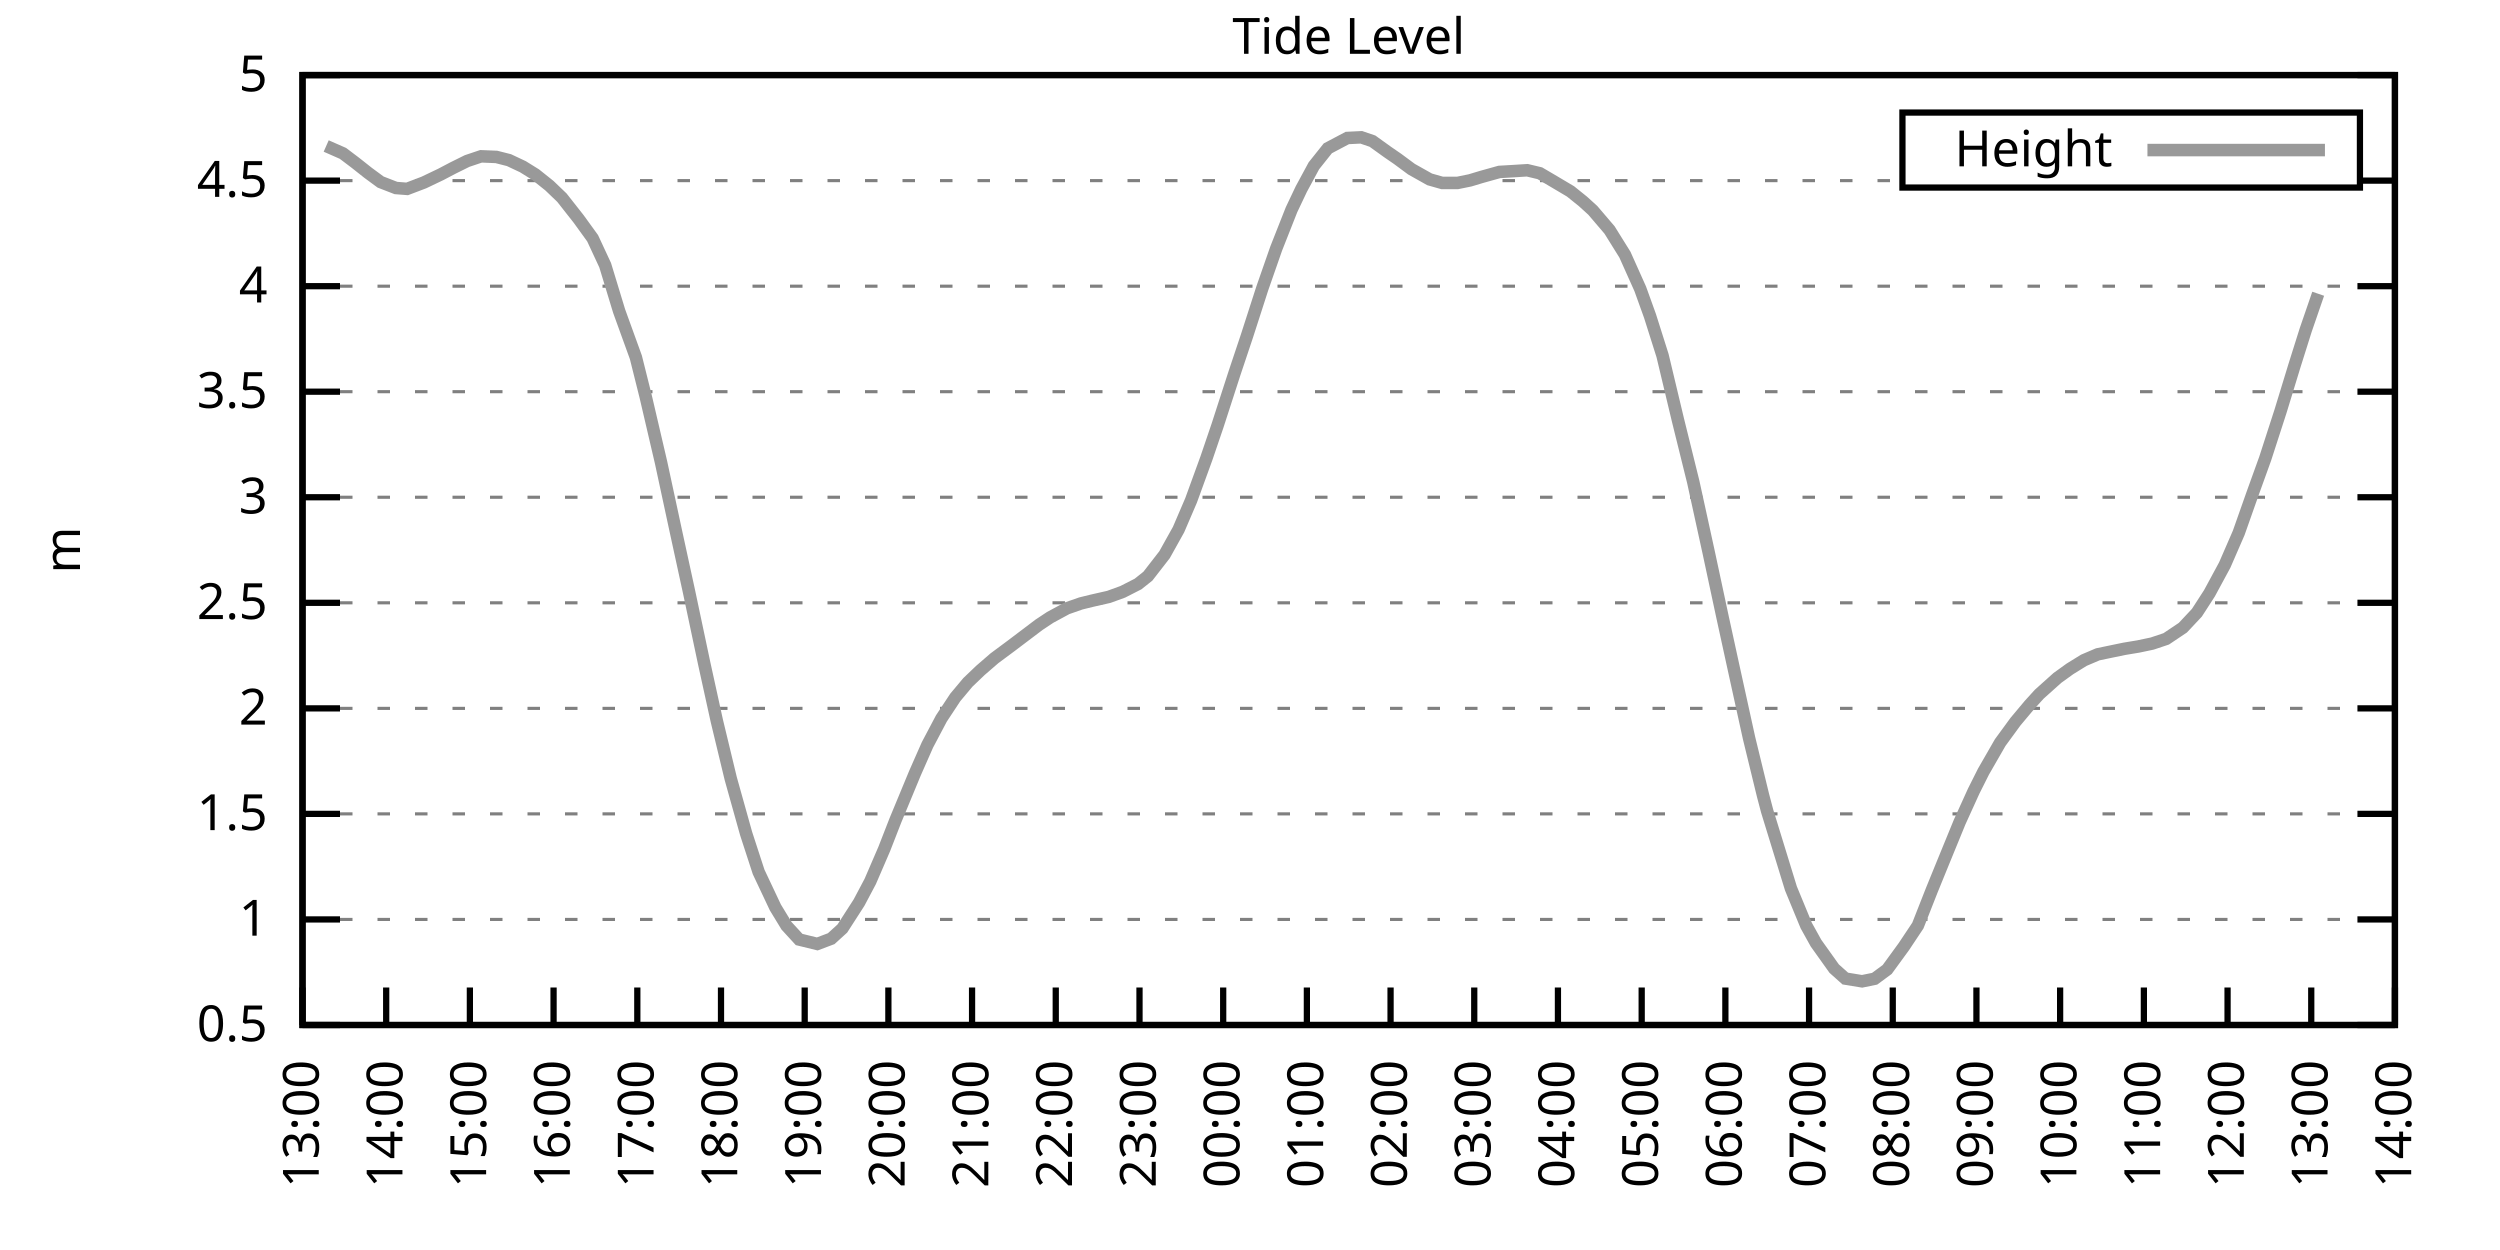
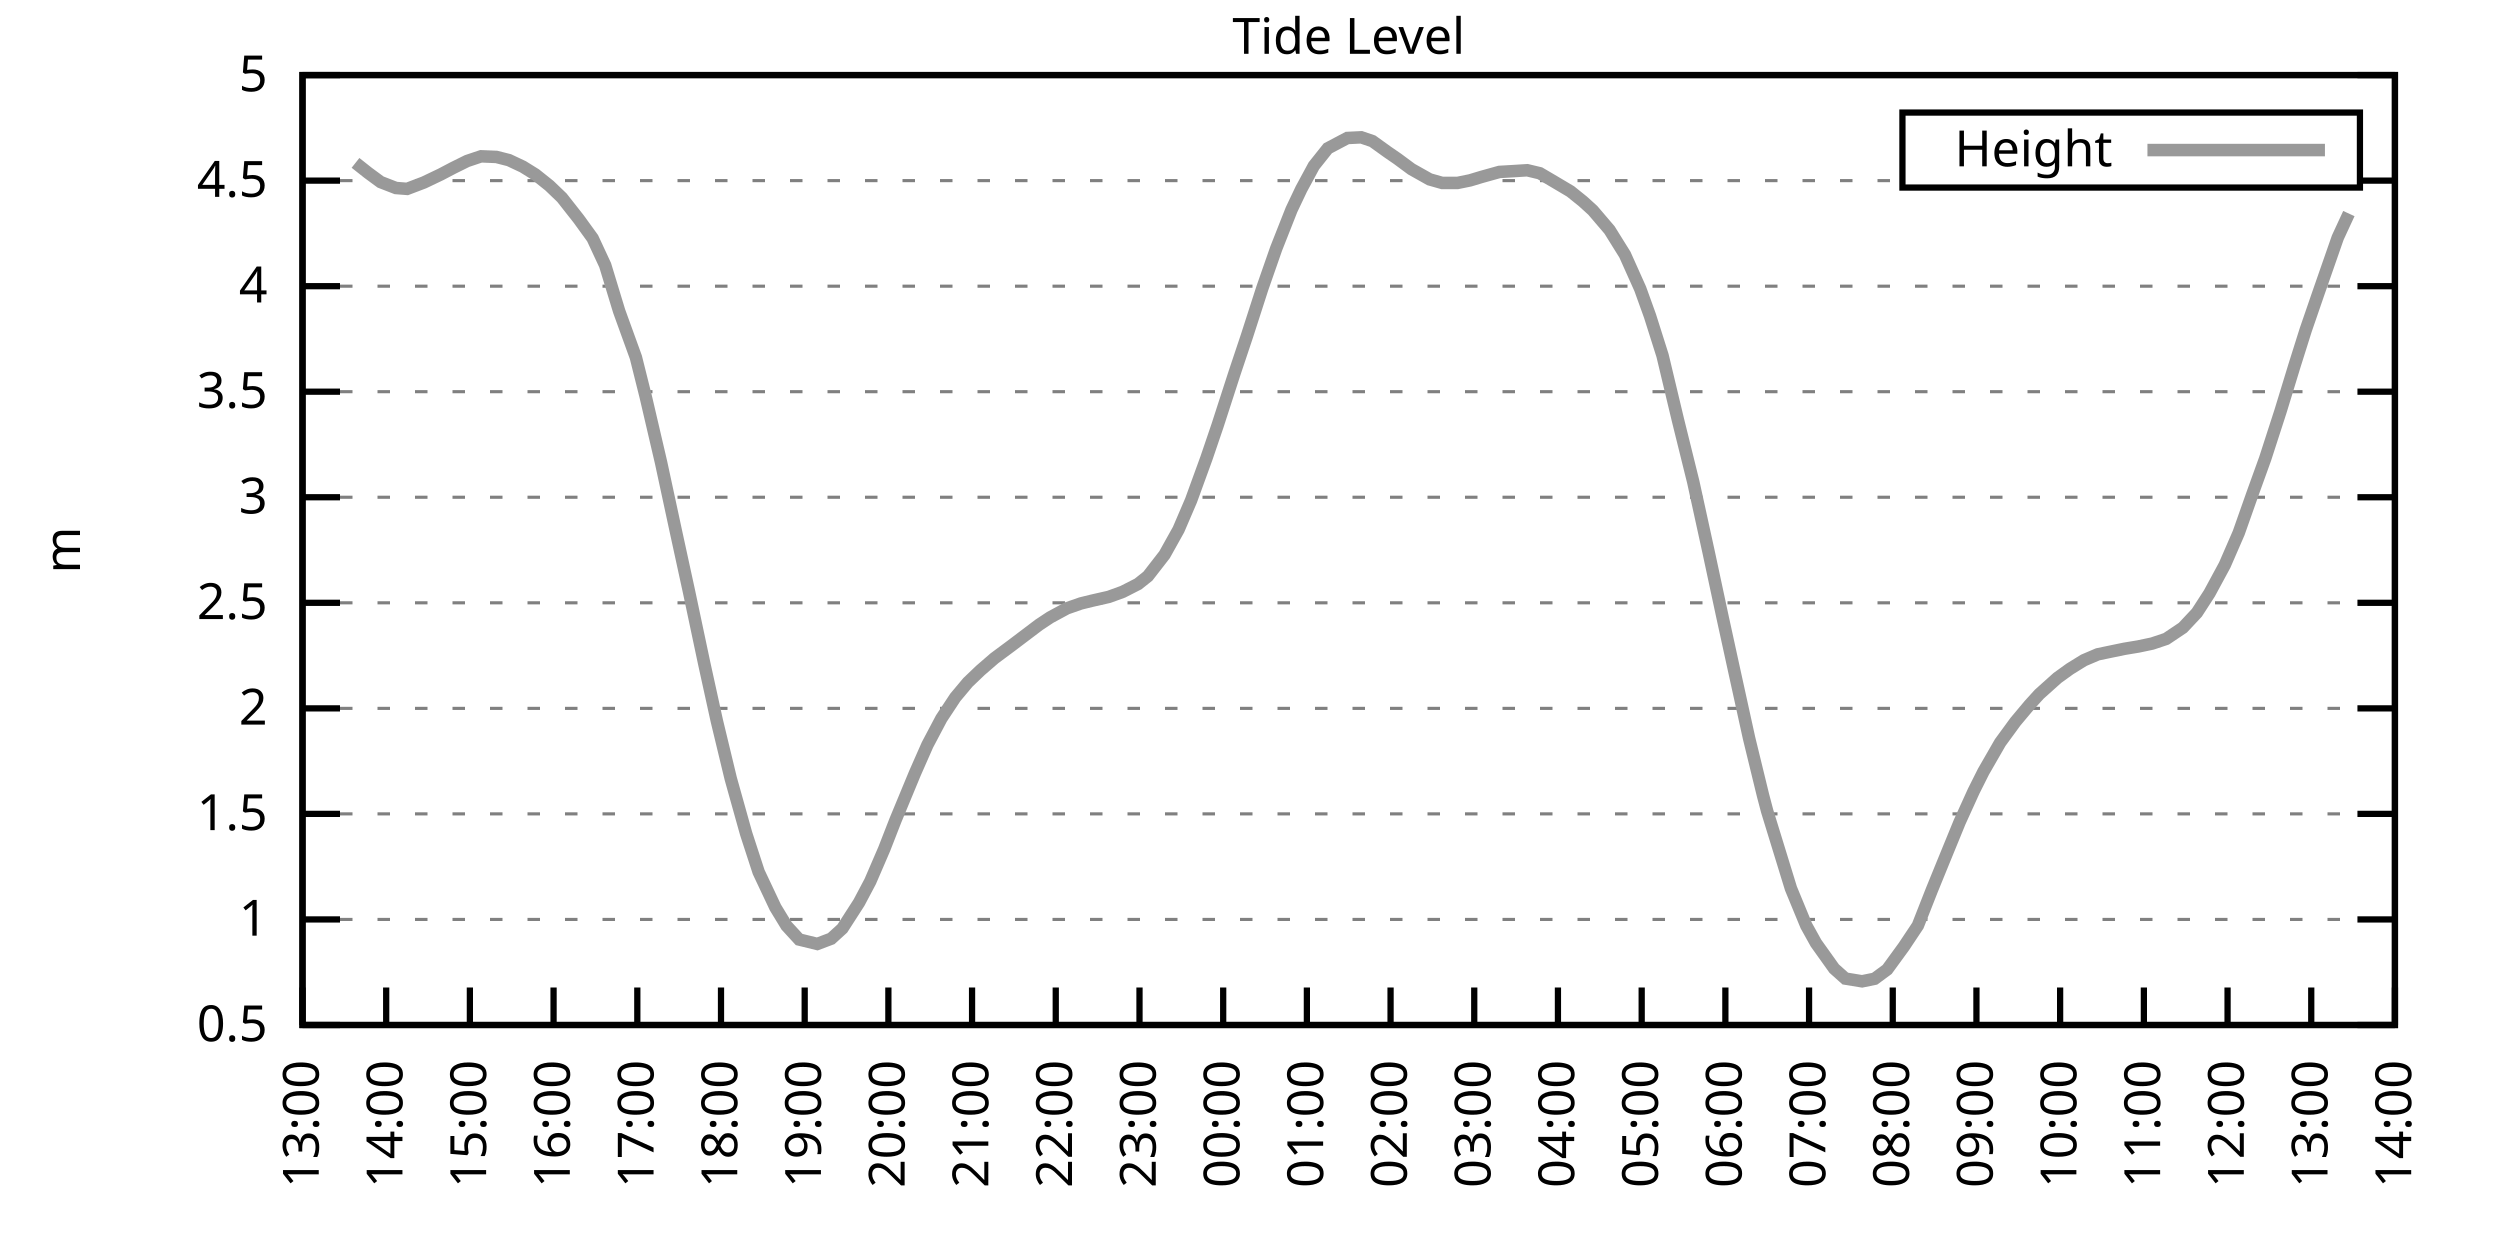
<svg xmlns="http://www.w3.org/2000/svg" xmlns:xlink="http://www.w3.org/1999/xlink" width="400" height="200" viewBox="0 0 400 200">
  <g id="gnuplot_canvas">
    <rect x="0" y="0" width="400" height="200" fill="none" />
    <defs>
      <circle id="gpDot" r="0.5" stroke-width="0.5" stroke="currentColor" />
      <path id="gpPt0" stroke-width="0.333" stroke="currentColor" d="M-1,0 h2 M0,-1 v2" />
      <path id="gpPt1" stroke-width="0.333" stroke="currentColor" d="M-1,-1 L1,1 M1,-1 L-1,1" />
      <path id="gpPt2" stroke-width="0.333" stroke="currentColor" d="M-1,0 L1,0 M0,-1 L0,1 M-1,-1 L1,1 M-1,1 L1,-1" />
      <rect id="gpPt3" stroke-width="0.333" stroke="currentColor" x="-1" y="-1" width="2" height="2" />
      <rect id="gpPt4" stroke-width="0.333" stroke="currentColor" fill="currentColor" x="-1" y="-1" width="2" height="2" />
      <circle id="gpPt5" stroke-width="0.333" stroke="currentColor" cx="0" cy="0" r="1" />
      <use xlink:href="#gpPt5" id="gpPt6" fill="currentColor" stroke="none" />
      <path id="gpPt7" stroke-width="0.333" stroke="currentColor" d="M0,-1.33 L-1.33,0.67 L1.33,0.67 z" />
      <use xlink:href="#gpPt7" id="gpPt8" fill="currentColor" stroke="none" />
      <use xlink:href="#gpPt7" id="gpPt9" stroke="currentColor" transform="rotate(180)" />
      <use xlink:href="#gpPt9" id="gpPt10" fill="currentColor" stroke="none" />
      <use xlink:href="#gpPt3" id="gpPt11" stroke="currentColor" transform="rotate(45)" />
      <use xlink:href="#gpPt11" id="gpPt12" fill="currentColor" stroke="none" />
      <path id="gpPt13" stroke-width="0.333" stroke="currentColor" d="M0,1.330 L1.265,0.411 L0.782,-1.067 L-0.782,-1.076 L-1.265,0.411 z" />
      <use xlink:href="#gpPt13" id="gpPt14" fill="currentColor" stroke="none" />
      <filter id="textbox" filterUnits="objectBoundingBox" x="0" y="0" height="1" width="1">
        <feFlood flood-color="white" flood-opacity="1" result="bgnd" />
        <feComposite in="SourceGraphic" in2="bgnd" operator="atop" />
      </filter>
      <filter id="greybox" filterUnits="objectBoundingBox" x="0" y="0" height="1" width="1">
        <feFlood flood-color="lightgrey" flood-opacity="1" result="grey" />
        <feComposite in="SourceGraphic" in2="grey" operator="atop" />
      </filter>
    </defs>
    <g fill="none" color="white" stroke="currentColor" stroke-width="1.00" stroke-linecap="butt" stroke-linejoin="miter">
</g>
    <g fill="none" color="black" stroke="currentColor" stroke-width="1.00" stroke-linecap="butt" stroke-linejoin="miter">
      <g stroke="none" shape-rendering="crispEdges">
        <polygon fill="rgb(255, 255, 255)" points="48.40,164.00 383.18,164.00 383.18,12.02 48.40,12.02 " />
      </g>
    </g>
    <g fill="none" color="black" stroke="currentColor" stroke-width="1.00" stroke-linecap="butt" stroke-linejoin="miter">
</g>
    <g fill="none" color="black" stroke="black" stroke-width="0.50" stroke-linecap="butt" stroke-linejoin="miter">
</g>
    <g fill="none" color="gray" stroke="currentColor" stroke-width="0.50" stroke-linecap="butt" stroke-linejoin="miter">
      <path stroke="gray" stroke-dasharray="2,4" class="gridline" d="M48.40,164.00 L383.19,164.00  " />
    </g>
    <g fill="none" color="gray" stroke="gray" stroke-width="1.00" stroke-linecap="butt" stroke-linejoin="miter">
</g>
    <g fill="none" color="black" stroke="currentColor" stroke-width="1.00" stroke-linecap="butt" stroke-linejoin="miter">
      <path stroke="black" d="M48.40,164.00 L54.40,164.00 M383.19,164.00 L377.19,164.00  " />
      <g transform="translate(42.80,166.60)" stroke="none" fill="black" font-family="Sans" font-size="8.00" text-anchor="end">
        <text>
          <tspan font-family="Sans"> 0.5</tspan>
        </text>
      </g>
    </g>
    <g fill="none" color="black" stroke="currentColor" stroke-width="1.00" stroke-linecap="butt" stroke-linejoin="miter">
</g>
    <g fill="none" color="black" stroke="black" stroke-width="0.50" stroke-linecap="butt" stroke-linejoin="miter">
</g>
    <g fill="none" color="gray" stroke="currentColor" stroke-width="0.50" stroke-linecap="butt" stroke-linejoin="miter">
      <path stroke="gray" stroke-dasharray="2,4" class="gridline" d="M48.40,147.11 L383.19,147.11  " />
    </g>
    <g fill="none" color="gray" stroke="gray" stroke-width="1.00" stroke-linecap="butt" stroke-linejoin="miter">
</g>
    <g fill="none" color="black" stroke="currentColor" stroke-width="1.00" stroke-linecap="butt" stroke-linejoin="miter">
      <path stroke="black" d="M48.40,147.11 L54.40,147.11 M383.19,147.11 L377.19,147.11  " />
      <g transform="translate(42.80,149.71)" stroke="none" fill="black" font-family="Sans" font-size="8.00" text-anchor="end">
        <text>
          <tspan font-family="Sans"> 1</tspan>
        </text>
      </g>
    </g>
    <g fill="none" color="black" stroke="currentColor" stroke-width="1.00" stroke-linecap="butt" stroke-linejoin="miter">
</g>
    <g fill="none" color="black" stroke="black" stroke-width="0.50" stroke-linecap="butt" stroke-linejoin="miter">
</g>
    <g fill="none" color="gray" stroke="currentColor" stroke-width="0.50" stroke-linecap="butt" stroke-linejoin="miter">
      <path stroke="gray" stroke-dasharray="2,4" class="gridline" d="M48.40,130.22 L383.19,130.22  " />
    </g>
    <g fill="none" color="gray" stroke="gray" stroke-width="1.00" stroke-linecap="butt" stroke-linejoin="miter">
</g>
    <g fill="none" color="black" stroke="currentColor" stroke-width="1.00" stroke-linecap="butt" stroke-linejoin="miter">
      <path stroke="black" d="M48.40,130.22 L54.40,130.22 M383.19,130.22 L377.19,130.22  " />
      <g transform="translate(42.80,132.82)" stroke="none" fill="black" font-family="Sans" font-size="8.00" text-anchor="end">
        <text>
          <tspan font-family="Sans"> 1.5</tspan>
        </text>
      </g>
    </g>
    <g fill="none" color="black" stroke="currentColor" stroke-width="1.00" stroke-linecap="butt" stroke-linejoin="miter">
</g>
    <g fill="none" color="black" stroke="black" stroke-width="0.50" stroke-linecap="butt" stroke-linejoin="miter">
</g>
    <g fill="none" color="gray" stroke="currentColor" stroke-width="0.50" stroke-linecap="butt" stroke-linejoin="miter">
      <path stroke="gray" stroke-dasharray="2,4" class="gridline" d="M48.40,113.34 L383.19,113.34  " />
    </g>
    <g fill="none" color="gray" stroke="gray" stroke-width="1.00" stroke-linecap="butt" stroke-linejoin="miter">
</g>
    <g fill="none" color="black" stroke="currentColor" stroke-width="1.00" stroke-linecap="butt" stroke-linejoin="miter">
      <path stroke="black" d="M48.40,113.34 L54.40,113.34 M383.19,113.34 L377.19,113.34  " />
      <g transform="translate(42.80,115.94)" stroke="none" fill="black" font-family="Sans" font-size="8.00" text-anchor="end">
        <text>
          <tspan font-family="Sans"> 2</tspan>
        </text>
      </g>
    </g>
    <g fill="none" color="black" stroke="currentColor" stroke-width="1.00" stroke-linecap="butt" stroke-linejoin="miter">
</g>
    <g fill="none" color="black" stroke="black" stroke-width="0.50" stroke-linecap="butt" stroke-linejoin="miter">
</g>
    <g fill="none" color="gray" stroke="currentColor" stroke-width="0.50" stroke-linecap="butt" stroke-linejoin="miter">
      <path stroke="gray" stroke-dasharray="2,4" class="gridline" d="M48.40,96.45 L383.19,96.45  " />
    </g>
    <g fill="none" color="gray" stroke="gray" stroke-width="1.00" stroke-linecap="butt" stroke-linejoin="miter">
</g>
    <g fill="none" color="black" stroke="currentColor" stroke-width="1.00" stroke-linecap="butt" stroke-linejoin="miter">
      <path stroke="black" d="M48.40,96.45 L54.40,96.45 M383.19,96.45 L377.19,96.45  " />
      <g transform="translate(42.80,99.05)" stroke="none" fill="black" font-family="Sans" font-size="8.00" text-anchor="end">
        <text>
          <tspan font-family="Sans"> 2.5</tspan>
        </text>
      </g>
    </g>
    <g fill="none" color="black" stroke="currentColor" stroke-width="1.00" stroke-linecap="butt" stroke-linejoin="miter">
</g>
    <g fill="none" color="black" stroke="black" stroke-width="0.50" stroke-linecap="butt" stroke-linejoin="miter">
</g>
    <g fill="none" color="gray" stroke="currentColor" stroke-width="0.50" stroke-linecap="butt" stroke-linejoin="miter">
      <path stroke="gray" stroke-dasharray="2,4" class="gridline" d="M48.40,79.56 L383.19,79.56  " />
    </g>
    <g fill="none" color="gray" stroke="gray" stroke-width="1.00" stroke-linecap="butt" stroke-linejoin="miter">
</g>
    <g fill="none" color="black" stroke="currentColor" stroke-width="1.00" stroke-linecap="butt" stroke-linejoin="miter">
      <path stroke="black" d="M48.40,79.56 L54.40,79.56 M383.19,79.56 L377.19,79.56  " />
      <g transform="translate(42.80,82.16)" stroke="none" fill="black" font-family="Sans" font-size="8.00" text-anchor="end">
        <text>
          <tspan font-family="Sans"> 3</tspan>
        </text>
      </g>
    </g>
    <g fill="none" color="black" stroke="currentColor" stroke-width="1.00" stroke-linecap="butt" stroke-linejoin="miter">
</g>
    <g fill="none" color="black" stroke="black" stroke-width="0.50" stroke-linecap="butt" stroke-linejoin="miter">
</g>
    <g fill="none" color="gray" stroke="currentColor" stroke-width="0.50" stroke-linecap="butt" stroke-linejoin="miter">
      <path stroke="gray" stroke-dasharray="2,4" class="gridline" d="M48.40,62.67 L383.19,62.67  " />
    </g>
    <g fill="none" color="gray" stroke="gray" stroke-width="1.00" stroke-linecap="butt" stroke-linejoin="miter">
</g>
    <g fill="none" color="black" stroke="currentColor" stroke-width="1.00" stroke-linecap="butt" stroke-linejoin="miter">
      <path stroke="black" d="M48.40,62.67 L54.40,62.67 M383.19,62.67 L377.19,62.67  " />
      <g transform="translate(42.80,65.27)" stroke="none" fill="black" font-family="Sans" font-size="8.00" text-anchor="end">
        <text>
          <tspan font-family="Sans"> 3.5</tspan>
        </text>
      </g>
    </g>
    <g fill="none" color="black" stroke="currentColor" stroke-width="1.00" stroke-linecap="butt" stroke-linejoin="miter">
</g>
    <g fill="none" color="black" stroke="black" stroke-width="0.50" stroke-linecap="butt" stroke-linejoin="miter">
</g>
    <g fill="none" color="gray" stroke="currentColor" stroke-width="0.50" stroke-linecap="butt" stroke-linejoin="miter">
      <path stroke="gray" stroke-dasharray="2,4" class="gridline" d="M48.40,45.79 L383.19,45.79  " />
    </g>
    <g fill="none" color="gray" stroke="gray" stroke-width="1.00" stroke-linecap="butt" stroke-linejoin="miter">
</g>
    <g fill="none" color="black" stroke="currentColor" stroke-width="1.00" stroke-linecap="butt" stroke-linejoin="miter">
      <path stroke="black" d="M48.40,45.79 L54.40,45.79 M383.19,45.79 L377.19,45.79  " />
      <g transform="translate(42.80,48.39)" stroke="none" fill="black" font-family="Sans" font-size="8.00" text-anchor="end">
        <text>
          <tspan font-family="Sans"> 4</tspan>
        </text>
      </g>
    </g>
    <g fill="none" color="black" stroke="currentColor" stroke-width="1.00" stroke-linecap="butt" stroke-linejoin="miter">
</g>
    <g fill="none" color="black" stroke="black" stroke-width="0.50" stroke-linecap="butt" stroke-linejoin="miter">
</g>
    <g fill="none" color="gray" stroke="currentColor" stroke-width="0.50" stroke-linecap="butt" stroke-linejoin="miter">
      <path stroke="gray" stroke-dasharray="2,4" class="gridline" d="M48.40,28.90 L304.39,28.90 M377.59,28.90 L383.19,28.90  " />
    </g>
    <g fill="none" color="gray" stroke="gray" stroke-width="1.00" stroke-linecap="butt" stroke-linejoin="miter">
</g>
    <g fill="none" color="black" stroke="currentColor" stroke-width="1.00" stroke-linecap="butt" stroke-linejoin="miter">
      <path stroke="black" d="M48.40,28.90 L54.40,28.90 M383.19,28.90 L377.19,28.90  " />
      <g transform="translate(42.80,31.50)" stroke="none" fill="black" font-family="Sans" font-size="8.00" text-anchor="end">
        <text>
          <tspan font-family="Sans"> 4.5</tspan>
        </text>
      </g>
    </g>
    <g fill="none" color="black" stroke="currentColor" stroke-width="1.00" stroke-linecap="butt" stroke-linejoin="miter">
</g>
    <g fill="none" color="black" stroke="black" stroke-width="0.50" stroke-linecap="butt" stroke-linejoin="miter">
</g>
    <g fill="none" color="gray" stroke="currentColor" stroke-width="0.50" stroke-linecap="butt" stroke-linejoin="miter">
      <path stroke="gray" stroke-dasharray="2,4" class="gridline" d="M48.40,12.01 L383.19,12.01  " />
    </g>
    <g fill="none" color="gray" stroke="gray" stroke-width="1.00" stroke-linecap="butt" stroke-linejoin="miter">
</g>
    <g fill="none" color="black" stroke="currentColor" stroke-width="1.00" stroke-linecap="butt" stroke-linejoin="miter">
      <path stroke="black" d="M48.40,12.01 L54.40,12.01 M383.19,12.01 L377.19,12.01  " />
      <g transform="translate(42.80,14.61)" stroke="none" fill="black" font-family="Sans" font-size="8.00" text-anchor="end">
        <text>
          <tspan font-family="Sans"> 5</tspan>
        </text>
      </g>
    </g>
    <g fill="none" color="black" stroke="currentColor" stroke-width="1.00" stroke-linecap="butt" stroke-linejoin="miter">
      <path stroke="black" d="M48.40,164.00 L48.40,158.00  " />
      <g transform="translate(51.00,169.60) rotate(270.00)" stroke="none" fill="black" font-family="Sans" font-size="8.00" text-anchor="end">
        <text>
          <tspan font-family="Sans">13:00</tspan>
        </text>
      </g>
    </g>
    <g fill="none" color="black" stroke="currentColor" stroke-width="1.00" stroke-linecap="butt" stroke-linejoin="miter">
      <path stroke="black" d="M61.79,164.00 L61.79,158.00  " />
      <g transform="translate(64.39,169.60) rotate(270.00)" stroke="none" fill="black" font-family="Sans" font-size="8.00" text-anchor="end">
        <text>
          <tspan font-family="Sans">14:00</tspan>
        </text>
      </g>
    </g>
    <g fill="none" color="black" stroke="currentColor" stroke-width="1.00" stroke-linecap="butt" stroke-linejoin="miter">
      <path stroke="black" d="M75.18,164.00 L75.18,158.00  " />
      <g transform="translate(77.78,169.60) rotate(270.00)" stroke="none" fill="black" font-family="Sans" font-size="8.00" text-anchor="end">
        <text>
          <tspan font-family="Sans">15:00</tspan>
        </text>
      </g>
    </g>
    <g fill="none" color="black" stroke="currentColor" stroke-width="1.00" stroke-linecap="butt" stroke-linejoin="miter">
      <path stroke="black" d="M88.57,164.00 L88.57,158.00  " />
      <g transform="translate(91.17,169.60) rotate(270.00)" stroke="none" fill="black" font-family="Sans" font-size="8.00" text-anchor="end">
        <text>
          <tspan font-family="Sans">16:00</tspan>
        </text>
      </g>
    </g>
    <g fill="none" color="black" stroke="currentColor" stroke-width="1.00" stroke-linecap="butt" stroke-linejoin="miter">
      <path stroke="black" d="M101.97,164.00 L101.97,158.00  " />
      <g transform="translate(104.57,169.60) rotate(270.00)" stroke="none" fill="black" font-family="Sans" font-size="8.00" text-anchor="end">
        <text>
          <tspan font-family="Sans">17:00</tspan>
        </text>
      </g>
    </g>
    <g fill="none" color="black" stroke="currentColor" stroke-width="1.00" stroke-linecap="butt" stroke-linejoin="miter">
      <path stroke="black" d="M115.36,164.00 L115.36,158.00  " />
      <g transform="translate(117.96,169.60) rotate(270.00)" stroke="none" fill="black" font-family="Sans" font-size="8.00" text-anchor="end">
        <text>
          <tspan font-family="Sans">18:00</tspan>
        </text>
      </g>
    </g>
    <g fill="none" color="black" stroke="currentColor" stroke-width="1.00" stroke-linecap="butt" stroke-linejoin="miter">
      <path stroke="black" d="M128.75,164.00 L128.75,158.00  " />
      <g transform="translate(131.35,169.60) rotate(270.00)" stroke="none" fill="black" font-family="Sans" font-size="8.00" text-anchor="end">
        <text>
          <tspan font-family="Sans">19:00</tspan>
        </text>
      </g>
    </g>
    <g fill="none" color="black" stroke="currentColor" stroke-width="1.00" stroke-linecap="butt" stroke-linejoin="miter">
      <path stroke="black" d="M142.14,164.00 L142.14,158.00  " />
      <g transform="translate(144.74,169.60) rotate(270.00)" stroke="none" fill="black" font-family="Sans" font-size="8.00" text-anchor="end">
        <text>
          <tspan font-family="Sans">20:00</tspan>
        </text>
      </g>
    </g>
    <g fill="none" color="black" stroke="currentColor" stroke-width="1.00" stroke-linecap="butt" stroke-linejoin="miter">
      <path stroke="black" d="M155.53,164.00 L155.53,158.00  " />
      <g transform="translate(158.13,169.60) rotate(270.00)" stroke="none" fill="black" font-family="Sans" font-size="8.00" text-anchor="end">
        <text>
          <tspan font-family="Sans">21:00</tspan>
        </text>
      </g>
    </g>
    <g fill="none" color="black" stroke="currentColor" stroke-width="1.00" stroke-linecap="butt" stroke-linejoin="miter">
      <path stroke="black" d="M168.92,164.00 L168.92,158.00  " />
      <g transform="translate(171.52,169.60) rotate(270.00)" stroke="none" fill="black" font-family="Sans" font-size="8.00" text-anchor="end">
        <text>
          <tspan font-family="Sans">22:00</tspan>
        </text>
      </g>
    </g>
    <g fill="none" color="black" stroke="currentColor" stroke-width="1.00" stroke-linecap="butt" stroke-linejoin="miter">
      <path stroke="black" d="M182.32,164.00 L182.32,158.00  " />
      <g transform="translate(184.92,169.60) rotate(270.00)" stroke="none" fill="black" font-family="Sans" font-size="8.00" text-anchor="end">
        <text>
          <tspan font-family="Sans">23:00</tspan>
        </text>
      </g>
    </g>
    <g fill="none" color="black" stroke="currentColor" stroke-width="1.00" stroke-linecap="butt" stroke-linejoin="miter">
      <path stroke="black" d="M195.71,164.00 L195.71,158.00  " />
      <g transform="translate(198.31,169.60) rotate(270.00)" stroke="none" fill="black" font-family="Sans" font-size="8.00" text-anchor="end">
        <text>
          <tspan font-family="Sans">00:00</tspan>
        </text>
      </g>
    </g>
    <g fill="none" color="black" stroke="currentColor" stroke-width="1.00" stroke-linecap="butt" stroke-linejoin="miter">
      <path stroke="black" d="M209.10,164.00 L209.10,158.00  " />
      <g transform="translate(211.70,169.60) rotate(270.00)" stroke="none" fill="black" font-family="Sans" font-size="8.00" text-anchor="end">
        <text>
          <tspan font-family="Sans">01:00</tspan>
        </text>
      </g>
    </g>
    <g fill="none" color="black" stroke="currentColor" stroke-width="1.00" stroke-linecap="butt" stroke-linejoin="miter">
      <path stroke="black" d="M222.49,164.00 L222.49,158.00  " />
      <g transform="translate(225.09,169.60) rotate(270.00)" stroke="none" fill="black" font-family="Sans" font-size="8.00" text-anchor="end">
        <text>
          <tspan font-family="Sans">02:00</tspan>
        </text>
      </g>
    </g>
    <g fill="none" color="black" stroke="currentColor" stroke-width="1.00" stroke-linecap="butt" stroke-linejoin="miter">
      <path stroke="black" d="M235.88,164.00 L235.88,158.00  " />
      <g transform="translate(238.48,169.60) rotate(270.00)" stroke="none" fill="black" font-family="Sans" font-size="8.00" text-anchor="end">
        <text>
          <tspan font-family="Sans">03:00</tspan>
        </text>
      </g>
    </g>
    <g fill="none" color="black" stroke="currentColor" stroke-width="1.00" stroke-linecap="butt" stroke-linejoin="miter">
      <path stroke="black" d="M249.27,164.00 L249.27,158.00  " />
      <g transform="translate(251.87,169.60) rotate(270.00)" stroke="none" fill="black" font-family="Sans" font-size="8.00" text-anchor="end">
        <text>
          <tspan font-family="Sans">04:00</tspan>
        </text>
      </g>
    </g>
    <g fill="none" color="black" stroke="currentColor" stroke-width="1.00" stroke-linecap="butt" stroke-linejoin="miter">
      <path stroke="black" d="M262.67,164.00 L262.67,158.00  " />
      <g transform="translate(265.27,169.60) rotate(270.00)" stroke="none" fill="black" font-family="Sans" font-size="8.00" text-anchor="end">
        <text>
          <tspan font-family="Sans">05:00</tspan>
        </text>
      </g>
    </g>
    <g fill="none" color="black" stroke="currentColor" stroke-width="1.00" stroke-linecap="butt" stroke-linejoin="miter">
      <path stroke="black" d="M276.06,164.00 L276.06,158.00  " />
      <g transform="translate(278.66,169.60) rotate(270.00)" stroke="none" fill="black" font-family="Sans" font-size="8.00" text-anchor="end">
        <text>
          <tspan font-family="Sans">06:00</tspan>
        </text>
      </g>
    </g>
    <g fill="none" color="black" stroke="currentColor" stroke-width="1.00" stroke-linecap="butt" stroke-linejoin="miter">
      <path stroke="black" d="M289.45,164.00 L289.45,158.00  " />
      <g transform="translate(292.05,169.60) rotate(270.00)" stroke="none" fill="black" font-family="Sans" font-size="8.00" text-anchor="end">
        <text>
          <tspan font-family="Sans">07:00</tspan>
        </text>
      </g>
    </g>
    <g fill="none" color="black" stroke="currentColor" stroke-width="1.00" stroke-linecap="butt" stroke-linejoin="miter">
      <path stroke="black" d="M302.84,164.00 L302.84,158.00  " />
      <g transform="translate(305.44,169.60) rotate(270.00)" stroke="none" fill="black" font-family="Sans" font-size="8.00" text-anchor="end">
        <text>
          <tspan font-family="Sans">08:00</tspan>
        </text>
      </g>
    </g>
    <g fill="none" color="black" stroke="currentColor" stroke-width="1.00" stroke-linecap="butt" stroke-linejoin="miter">
      <path stroke="black" d="M316.23,164.00 L316.23,158.00  " />
      <g transform="translate(318.83,169.60) rotate(270.00)" stroke="none" fill="black" font-family="Sans" font-size="8.00" text-anchor="end">
        <text>
          <tspan font-family="Sans">09:00</tspan>
        </text>
      </g>
    </g>
    <g fill="none" color="black" stroke="currentColor" stroke-width="1.00" stroke-linecap="butt" stroke-linejoin="miter">
      <path stroke="black" d="M329.62,164.00 L329.62,158.00  " />
      <g transform="translate(332.22,169.60) rotate(270.00)" stroke="none" fill="black" font-family="Sans" font-size="8.00" text-anchor="end">
        <text>
          <tspan font-family="Sans">10:00</tspan>
        </text>
      </g>
    </g>
    <g fill="none" color="black" stroke="currentColor" stroke-width="1.00" stroke-linecap="butt" stroke-linejoin="miter">
      <path stroke="black" d="M343.02,164.00 L343.02,158.00  " />
      <g transform="translate(345.62,169.60) rotate(270.00)" stroke="none" fill="black" font-family="Sans" font-size="8.00" text-anchor="end">
        <text>
          <tspan font-family="Sans">11:00</tspan>
        </text>
      </g>
    </g>
    <g fill="none" color="black" stroke="currentColor" stroke-width="1.00" stroke-linecap="butt" stroke-linejoin="miter">
      <path stroke="black" d="M356.41,164.00 L356.41,158.00  " />
      <g transform="translate(359.01,169.60) rotate(270.00)" stroke="none" fill="black" font-family="Sans" font-size="8.00" text-anchor="end">
        <text>
          <tspan font-family="Sans">12:00</tspan>
        </text>
      </g>
    </g>
    <g fill="none" color="black" stroke="currentColor" stroke-width="1.00" stroke-linecap="butt" stroke-linejoin="miter">
      <path stroke="black" d="M369.80,164.00 L369.80,158.00  " />
      <g transform="translate(372.40,169.60) rotate(270.00)" stroke="none" fill="black" font-family="Sans" font-size="8.00" text-anchor="end">
        <text>
          <tspan font-family="Sans">13:00</tspan>
        </text>
      </g>
    </g>
    <g fill="none" color="black" stroke="currentColor" stroke-width="1.00" stroke-linecap="butt" stroke-linejoin="miter">
      <path stroke="black" d="M383.19,164.00 L383.19,158.00  " />
      <g transform="translate(385.79,169.60) rotate(270.00)" stroke="none" fill="black" font-family="Sans" font-size="8.00" text-anchor="end">
        <text>
          <tspan font-family="Sans">14:00</tspan>
        </text>
      </g>
    </g>
    <g fill="none" color="black" stroke="currentColor" stroke-width="1.00" stroke-linecap="butt" stroke-linejoin="miter">
</g>
    <g fill="none" color="black" stroke="currentColor" stroke-width="1.00" stroke-linecap="butt" stroke-linejoin="miter">
      <path stroke="black" d="M48.40,12.01 L48.40,164.00 L383.19,164.00 L383.19,12.01 L48.40,12.01 Z  " />
    </g>
    <g fill="none" color="black" stroke="currentColor" stroke-width="1.00" stroke-linecap="butt" stroke-linejoin="miter">
</g>
    <g fill="none" color="black" stroke="currentColor" stroke-width="1.00" stroke-linecap="butt" stroke-linejoin="miter">
      <path stroke="black" d="M304.39,30.01 L304.39,18.01 L377.59,18.01 L377.59,30.01 L304.39,30.01 Z  " />
    </g>
    <g id="Tide_level_plot_1">
      <g fill="none" color="white" stroke="black" stroke-width="2.00" stroke-linecap="butt" stroke-linejoin="miter">
</g>
      <g fill="none" color="black" stroke="currentColor" stroke-width="2.00" stroke-linecap="butt" stroke-linejoin="miter">
        <g transform="translate(337.99,26.61)" stroke="none" fill="black" font-family="Sans" font-size="8.00" text-anchor="end">
          <text>
            <tspan font-family="Sans">Height</tspan>
          </text>
        </g>
      </g>
      <g fill="none" color="black" stroke="currentColor" stroke-width="2.00" stroke-linecap="butt" stroke-linejoin="miter">
-         <path stroke="rgb(153, 153, 153)" d="M343.59,24.01 L371.99,24.01 M52.19,23.36 L54.87,24.54 L56.88,26.06 L58.89,27.65 L60.90,29.13 L63.35,30.08   L65.14,30.22 L67.82,29.20 L70.50,27.92 L72.50,26.87 L74.74,25.76 L76.97,25.01 L79.42,25.11 L81.43,25.62   L83.66,26.67 L85.67,27.92 L87.91,29.71 L89.91,31.63 L92.59,35.04 L94.82,38.12 L96.83,42.44 L99.06,49.77   L101.74,57.17 L103.31,63.45 L105.76,73.95 L108.22,85.37 L110.22,94.56 L112.68,106.18 L114.69,115.33 L116.92,124.58   L119.38,133.37 L121.38,139.51 L124.06,145.19 L125.85,148.13 L127.86,150.32 L130.76,151.03 L132.99,150.19 L134.78,148.56   L137.45,144.41 L139.24,141.03 L141.47,135.86 L143.26,131.27 L146.38,123.74 L148.39,119.18 L150.62,114.96 L152.85,111.58   L154.86,109.18 L156.87,107.26 L159.10,105.33 L161.78,103.34 L163.79,101.82 L166.25,99.96 L168.03,98.78 L170.71,97.33   L172.94,96.55 L174.73,96.11 L177.41,95.50 L179.64,94.69 L182.09,93.44 L183.66,92.19 L186.33,88.75 L188.57,84.73   L190.57,80.07 L193.03,73.31 L194.81,68.08 L197.49,59.80 L199.50,53.79 L201.96,46.16 L204.19,39.77 L206.64,33.56   L208.21,30.25 L210.22,26.53 L212.45,23.73 L215.57,22.08 L217.80,21.97 L219.59,22.58 L222.04,24.34 L223.61,25.42   L225.84,27.07 L228.74,28.70 L230.75,29.27 L233.20,29.27 L235.21,28.86 L237.00,28.32 L239.90,27.51 L242.13,27.38   L244.36,27.24 L246.37,27.72 L248.60,29.03 L251.28,30.62 L253.29,32.24 L254.85,33.66 L257.53,36.80 L259.99,40.75   L262.44,46.22 L264.00,50.55 L266.01,56.90 L268.47,67.20 L270.92,77.10 L273.38,88.34 L275.61,98.75 L277.40,106.95   L279.85,118.10 L282.08,127.25 L282.75,129.79 L286.55,142.15 L289.00,148.09 L290.56,150.90 L293.47,154.98 L295.25,156.57   L297.93,157.01 L299.94,156.60 L301.95,155.12 L304.63,151.44 L306.86,148.09 L309.09,142.42 L310.88,138.03 L313.55,131.51   L315.79,126.58 L317.35,123.47 L320.03,118.81 L322.48,115.46 L324.71,112.80 L326.28,111.07 L329.18,108.47 L331.19,107.02   L333.42,105.64 L335.65,104.69 L338.10,104.18 L339.89,103.81 L342.12,103.44 L344.35,102.97 L346.59,102.22 L349.26,100.43   L351.50,98.04 L353.51,94.93 L355.96,90.40 L358.19,85.27 L360.42,78.95 L362.43,73.38 L364.89,65.78 L367.12,58.49   L368.91,52.81 L370.91,47.00  " />
+         <path stroke="rgb(153, 153, 153)" d="M343.59,24.01 L371.99,24.01 M56.88,26.06 L58.89,27.65 L60.90,29.13 L63.35,30.08 L65.14,30.22 L67.82,29.20   L70.50,27.92 L72.50,26.87 L74.74,25.76 L76.97,25.01 L79.42,25.11 L81.43,25.62 L83.66,26.67 L85.67,27.92   L87.91,29.71 L89.91,31.63 L92.59,35.04 L94.82,38.12 L96.83,42.44 L99.06,49.77 L101.74,57.17 L103.31,63.45   L105.76,73.95 L108.22,85.37 L110.22,94.56 L112.68,106.18 L114.69,115.33 L116.92,124.58 L119.38,133.37 L121.38,139.51   L124.06,145.19 L125.85,148.13 L127.86,150.32 L130.76,151.03 L132.99,150.19 L134.78,148.56 L137.45,144.41 L139.24,141.03   L141.47,135.86 L143.26,131.27 L146.38,123.74 L148.39,119.18 L150.62,114.96 L152.85,111.58 L154.86,109.18 L156.87,107.26   L159.10,105.33 L161.78,103.34 L163.79,101.82 L166.25,99.96 L168.03,98.78 L170.71,97.33 L172.94,96.55 L174.73,96.11   L177.41,95.50 L179.64,94.69 L182.09,93.44 L183.66,92.19 L186.33,88.75 L188.57,84.73 L190.57,80.07 L193.03,73.31   L194.81,68.08 L197.49,59.80 L199.50,53.79 L201.96,46.16 L204.19,39.77 L206.64,33.56 L208.21,30.25 L210.22,26.53   L212.45,23.73 L215.57,22.08 L217.80,21.97 L219.59,22.58 L222.04,24.34 L223.61,25.42 L225.84,27.07 L228.74,28.70   L230.75,29.27 L233.20,29.27 L235.21,28.86 L237.00,28.32 L239.90,27.51 L242.13,27.38 L244.36,27.24 L246.37,27.72   L248.60,29.03 L251.28,30.62 L253.29,32.24 L254.85,33.66 L257.53,36.80 L259.99,40.75 L262.44,46.22 L264.00,50.55   L266.01,56.90 L268.47,67.20 L270.92,77.10 L273.38,88.34 L275.61,98.75 L277.40,106.95 L279.85,118.10 L282.08,127.25   L282.75,129.79 L286.55,142.15 L289.00,148.09 L290.56,150.90 L293.47,154.98 L295.25,156.57 L297.93,157.01 L299.94,156.60   L301.95,155.12 L304.63,151.44 L306.86,148.09 L309.09,142.42 L310.88,138.03 L313.55,131.51 L315.79,126.58 L317.35,123.47   L320.03,118.81 L322.48,115.46 L324.71,112.80 L326.28,111.07 L329.18,108.47 L331.19,107.02 L333.42,105.64 L335.65,104.69   L338.10,104.18 L339.89,103.81 L342.12,103.44 L344.35,102.97 L346.59,102.22 L349.26,100.43 L351.50,98.04 L353.51,94.93   L355.96,90.40 L358.19,85.27 L360.42,78.95 L362.43,73.38 L364.89,65.78 L367.12,58.49 L368.91,52.81 L370.91,47.00   L374.04,38.02 L375.82,34.17  " />
      </g>
    </g>
    <g fill="none" color="black" stroke="currentColor" stroke-width="2.00" stroke-linecap="butt" stroke-linejoin="miter">
</g>
    <g fill="none" color="black" stroke="black" stroke-width="1.00" stroke-linecap="butt" stroke-linejoin="miter">
</g>
    <g fill="none" color="black" stroke="currentColor" stroke-width="1.00" stroke-linecap="butt" stroke-linejoin="miter">
      <path stroke="black" d="M48.40,12.01 L48.40,164.00 L383.19,164.00 L383.19,12.01 L48.40,12.01 Z  " />
      <g transform="translate(12.80,88.01) rotate(270.00)" stroke="none" fill="black" font-family="Sans" font-size="8.00" text-anchor="middle">
        <text>
          <tspan font-family="Sans">m</tspan>
        </text>
      </g>
    </g>
    <g fill="none" color="black" stroke="currentColor" stroke-width="1.00" stroke-linecap="butt" stroke-linejoin="miter">
</g>
    <g fill="none" color="black" stroke="currentColor" stroke-width="1.00" stroke-linecap="butt" stroke-linejoin="miter">
      <g transform="translate(215.79,8.61)" stroke="none" fill="black" font-family="Sans" font-size="8.00" text-anchor="middle">
        <text>
          <tspan font-family="Sans">Tide Level</tspan>
        </text>
      </g>
    </g>
    <g fill="none" color="black" stroke="currentColor" stroke-width="1.00" stroke-linecap="butt" stroke-linejoin="miter">
</g>
  </g>
</svg>
